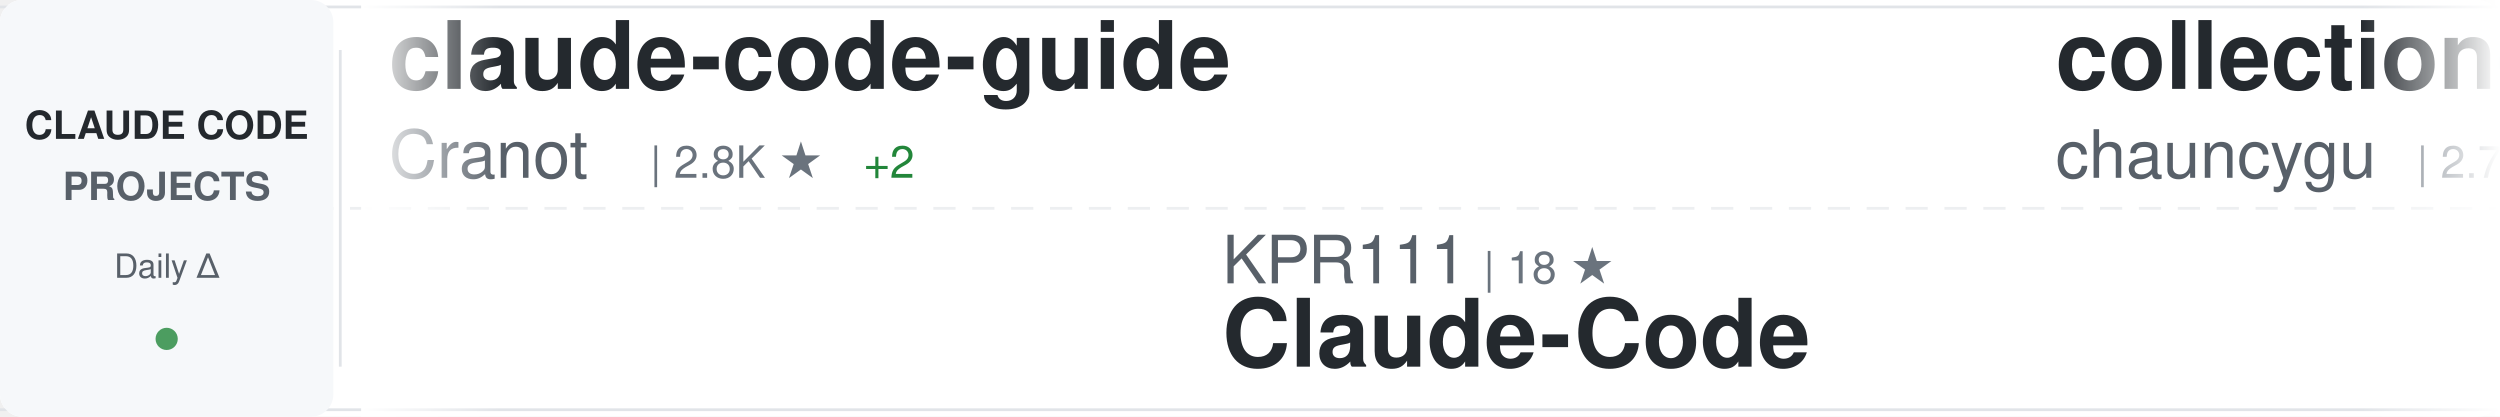
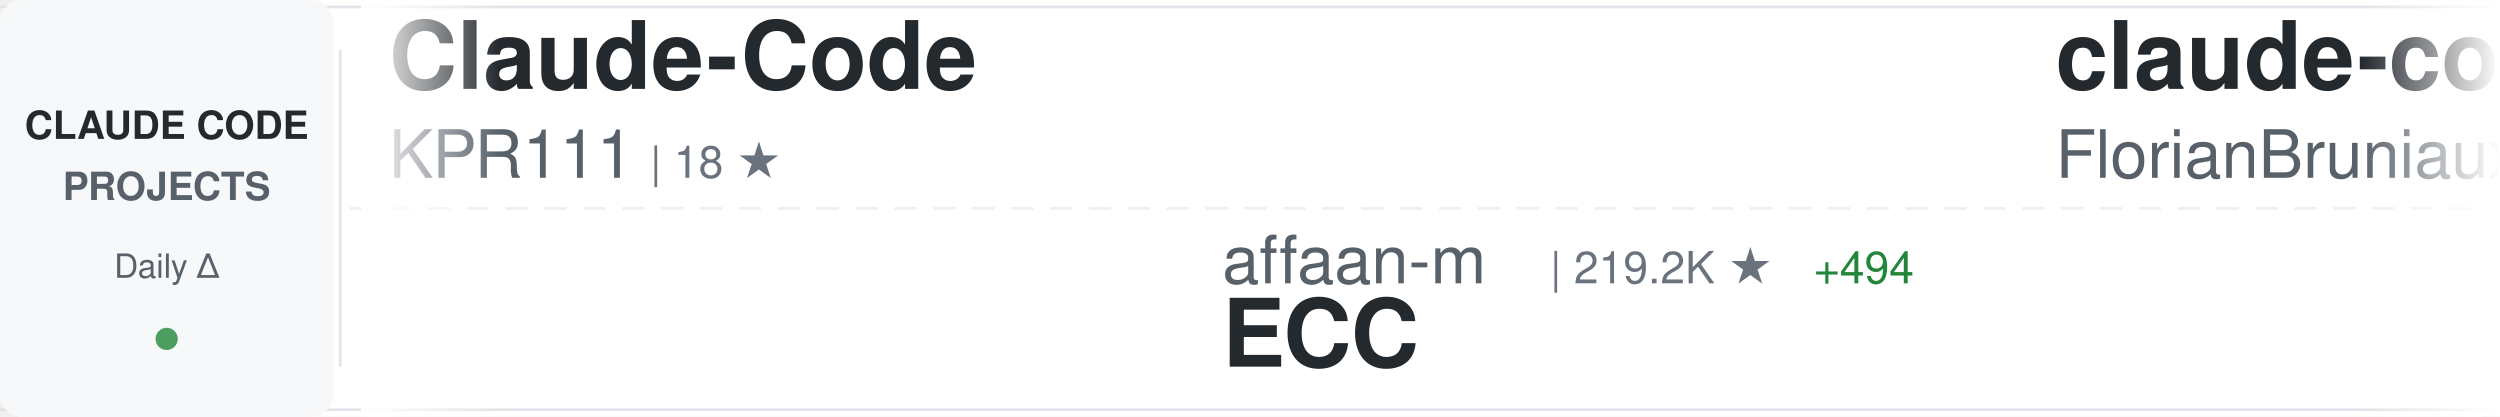
<svg xmlns="http://www.w3.org/2000/svg" width="900" height="150">
  <defs>
    <linearGradient id="awesomeLeftFade" x1="0%" y1="0%" x2="100%" y2="0%">
      <stop offset="0%" style="stop-color:#ffffff;stop-opacity:1" />
      <stop offset="100%" style="stop-color:#ffffff;stop-opacity:0" />
    </linearGradient>
    <linearGradient id="awesomeRightFade" x1="0%" y1="0%" x2="100%" y2="0%">
      <stop offset="0%" style="stop-color:#ffffff;stop-opacity:0" />
      <stop offset="100%" style="stop-color:#ffffff;stop-opacity:1" />
    </linearGradient>
  </defs>
  <rect width="900" height="150" fill="#ffffff" rx="8" />
  <rect x="0" y="2" width="900" height="1" fill="#e1e4e8" />
  <rect x="0" y="147" width="900" height="1" fill="#e1e4e8" />
  <line x1="0" y1="75" x2="900" y2="75" stroke="#e1e4e8" stroke-width="1" stroke-dasharray="8 6" opacity="0.6" />
  <rect x="0" y="0" width="120" height="150" fill="#f6f8fa" rx="8" />
  <text x="60" y="50" font-family="-apple-system, BlinkMacSystemFont, 'Segoe UI', Helvetica, Arial, sans-serif" font-size="14" font-weight="600" fill="#24292e" text-anchor="middle">CLAUDE CODE</text>
  <text x="60" y="72" font-family="-apple-system, BlinkMacSystemFont, 'Segoe UI', Helvetica, Arial, sans-serif" font-size="14" font-weight="600" fill="#586069" text-anchor="middle">PROJECTS</text>
  <text x="60" y="100" font-family="-apple-system, BlinkMacSystemFont, 'Segoe UI', Helvetica, Arial, sans-serif" font-size="12" font-weight="500" fill="#586069" text-anchor="middle">Daily Δ</text>
  <circle cx="60" cy="122" r="4" fill="#22863a" opacity="0.8" />
  <rect x="122" y="18" width="1" height="114" fill="#e1e4e8" />
  <clipPath id="awesomeTickerClip">
    <rect x="130" y="0" width="770" height="150" />
  </clipPath>
  <g clip-path="url(#awesomeTickerClip)">
    <g id="awesomeTickerItems">
      <animateTransform attributeName="transform" attributeType="XML" type="translate" from="0 0" to="-3000 0" dur="54s" repeatCount="indefinite" />
      <g transform="translate(0, 0)">
-         <text x="140" y="32" font-family="-apple-system, BlinkMacSystemFont, 'Segoe UI', Helvetica, Arial, sans-serif" font-size="34" font-weight="600" fill="#24292e">claude-code-guide</text>
-         <text x="140" y="64" font-family="-apple-system, BlinkMacSystemFont, 'Segoe UI', Helvetica, Arial, sans-serif" font-size="24" font-weight="400" fill="#586069">Cranot</text>
-         <text x="234" y="64" font-family="-apple-system, BlinkMacSystemFont, 'Segoe UI', Helvetica, Arial, sans-serif" font-size="16" font-weight="500" fill="#6a737d">| 2.8K ★</text>
-         <text x="311" y="64" font-family="-apple-system, BlinkMacSystemFont, 'Segoe UI', Helvetica, Arial, sans-serif" font-size="16" font-weight="500" fill="#22863a"> +2</text>
+         <text x="140" y="32" font-family="-apple-system, BlinkMacSystemFont, 'Segoe UI', Helvetica, Arial, sans-serif" font-size="34" font-weight="600" fill="#24292e">Claude-Code</text>
+         <text x="140" y="64" font-family="-apple-system, BlinkMacSystemFont, 'Segoe UI', Helvetica, Arial, sans-serif" font-size="24" font-weight="400" fill="#586069">KPR111</text>
+         <text x="234" y="64" font-family="-apple-system, BlinkMacSystemFont, 'Segoe UI', Helvetica, Arial, sans-serif" font-size="16" font-weight="500" fill="#6a737d">| 18 ★</text>
      </g>
      <g transform="translate(300, 0)">
-         <text x="140" y="102" font-family="-apple-system, BlinkMacSystemFont, 'Segoe UI', Helvetica, Arial, sans-serif" font-size="24" font-weight="400" fill="#586069">KPR111</text>
-         <text x="234" y="102" font-family="-apple-system, BlinkMacSystemFont, 'Segoe UI', Helvetica, Arial, sans-serif" font-size="16" font-weight="500" fill="#6a737d">| 18 ★</text>
-         <text x="140" y="132" font-family="-apple-system, BlinkMacSystemFont, 'Segoe UI', Helvetica, Arial, sans-serif" font-size="34" font-weight="600" fill="#24292e">Claude-Code</text>
+         <text x="140" y="102" font-family="-apple-system, BlinkMacSystemFont, 'Segoe UI', Helvetica, Arial, sans-serif" font-size="24" font-weight="400" fill="#586069">affaan-m</text>
+         <text x="258" y="102" font-family="-apple-system, BlinkMacSystemFont, 'Segoe UI', Helvetica, Arial, sans-serif" font-size="16" font-weight="500" fill="#6a737d">| 219.2K ★</text>
+         <text x="353" y="102" font-family="-apple-system, BlinkMacSystemFont, 'Segoe UI', Helvetica, Arial, sans-serif" font-size="16" font-weight="500" fill="#22863a"> +494</text>
+         <text x="140" y="132" font-family="-apple-system, BlinkMacSystemFont, 'Segoe UI', Helvetica, Arial, sans-serif" font-size="34" font-weight="600" fill="#24292e">ECC</text>
      </g>
      <g transform="translate(600, 0)">
+         <text x="140" y="32" font-family="-apple-system, BlinkMacSystemFont, 'Segoe UI', Helvetica, Arial, sans-serif" font-size="34" font-weight="600" fill="#24292e">claude-code-ultimate-gui...</text>
+         <text x="140" y="64" font-family="-apple-system, BlinkMacSystemFont, 'Segoe UI', Helvetica, Arial, sans-serif" font-size="24" font-weight="400" fill="#586069">FlorianBruniaux</text>
+         <text x="342" y="64" font-family="-apple-system, BlinkMacSystemFont, 'Segoe UI', Helvetica, Arial, sans-serif" font-size="16" font-weight="500" fill="#6a737d">| 5.1K ★</text>
+         <text x="419" y="64" font-family="-apple-system, BlinkMacSystemFont, 'Segoe UI', Helvetica, Arial, sans-serif" font-size="16" font-weight="500" fill="#22863a"> +17</text>
+       </g>
+       <g transform="translate(900, 0)">
+         <text x="140" y="102" font-family="-apple-system, BlinkMacSystemFont, 'Segoe UI', Helvetica, Arial, sans-serif" font-size="24" font-weight="400" fill="#586069">Maciek-roboblog</text>
+         <text x="342" y="102" font-family="-apple-system, BlinkMacSystemFont, 'Segoe UI', Helvetica, Arial, sans-serif" font-size="16" font-weight="500" fill="#6a737d">| 8.2K ★</text>
+         <text x="419" y="102" font-family="-apple-system, BlinkMacSystemFont, 'Segoe UI', Helvetica, Arial, sans-serif" font-size="16" font-weight="500" fill="#22863a"> +9</text>
+         <text x="140" y="132" font-family="-apple-system, BlinkMacSystemFont, 'Segoe UI', Helvetica, Arial, sans-serif" font-size="34" font-weight="600" fill="#24292e">Claude-Code-Usage-Monito...</text>
+       </g>
+       <g transform="translate(1200, 0)">
        <text x="140" y="32" font-family="-apple-system, BlinkMacSystemFont, 'Segoe UI', Helvetica, Arial, sans-serif" font-size="34" font-weight="600" fill="#24292e">collection-claude-code-s...</text>
        <text x="140" y="64" font-family="-apple-system, BlinkMacSystemFont, 'Segoe UI', Helvetica, Arial, sans-serif" font-size="24" font-weight="400" fill="#586069">chauncygu</text>
        <text x="270" y="64" font-family="-apple-system, BlinkMacSystemFont, 'Segoe UI', Helvetica, Arial, sans-serif" font-size="16" font-weight="500" fill="#6a737d">| 2.7K ★</text>
        <text x="347" y="64" font-family="-apple-system, BlinkMacSystemFont, 'Segoe UI', Helvetica, Arial, sans-serif" font-size="16" font-weight="500" fill="#22863a"> +4</text>
      </g>
-       <g transform="translate(900, 0)">
-         <text x="140" y="102" font-family="-apple-system, BlinkMacSystemFont, 'Segoe UI', Helvetica, Arial, sans-serif" font-size="24" font-weight="400" fill="#586069">ghuntley</text>
-         <text x="258" y="102" font-family="-apple-system, BlinkMacSystemFont, 'Segoe UI', Helvetica, Arial, sans-serif" font-size="16" font-weight="500" fill="#6a737d">| 985 ★</text>
-         <text x="140" y="132" font-family="-apple-system, BlinkMacSystemFont, 'Segoe UI', Helvetica, Arial, sans-serif" font-size="34" font-weight="600" fill="#24292e">claude-code-source-code-...</text>
-       </g>
-       <g transform="translate(1200, 0)">
-         <text x="140" y="32" font-family="-apple-system, BlinkMacSystemFont, 'Segoe UI', Helvetica, Arial, sans-serif" font-size="34" font-weight="600" fill="#24292e">claude-code-harness</text>
-         <text x="140" y="64" font-family="-apple-system, BlinkMacSystemFont, 'Segoe UI', Helvetica, Arial, sans-serif" font-size="24" font-weight="400" fill="#586069">Chachamaru127</text>
-         <text x="318" y="64" font-family="-apple-system, BlinkMacSystemFont, 'Segoe UI', Helvetica, Arial, sans-serif" font-size="16" font-weight="500" fill="#6a737d">| 2.8K ★</text>
-         <text x="395" y="64" font-family="-apple-system, BlinkMacSystemFont, 'Segoe UI', Helvetica, Arial, sans-serif" font-size="16" font-weight="500" fill="#22863a"> +5</text>
-       </g>
      <g transform="translate(1500, 0)">
-         <text x="140" y="102" font-family="-apple-system, BlinkMacSystemFont, 'Segoe UI', Helvetica, Arial, sans-serif" font-size="24" font-weight="400" fill="#586069">disler</text>
-         <text x="234" y="102" font-family="-apple-system, BlinkMacSystemFont, 'Segoe UI', Helvetica, Arial, sans-serif" font-size="16" font-weight="500" fill="#6a737d">| 3.8K ★</text>
-         <text x="311" y="102" font-family="-apple-system, BlinkMacSystemFont, 'Segoe UI', Helvetica, Arial, sans-serif" font-size="16" font-weight="500" fill="#22863a"> +3</text>
-         <text x="140" y="132" font-family="-apple-system, BlinkMacSystemFont, 'Segoe UI', Helvetica, Arial, sans-serif" font-size="34" font-weight="600" fill="#24292e">claude-code-hooks-master...</text>
+         <text x="140" y="102" font-family="-apple-system, BlinkMacSystemFont, 'Segoe UI', Helvetica, Arial, sans-serif" font-size="24" font-weight="400" fill="#586069">edmund-io</text>
+         <text x="270" y="102" font-family="-apple-system, BlinkMacSystemFont, 'Segoe UI', Helvetica, Arial, sans-serif" font-size="16" font-weight="500" fill="#6a737d">| 1.5K ★</text>
+         <text x="140" y="132" font-family="-apple-system, BlinkMacSystemFont, 'Segoe UI', Helvetica, Arial, sans-serif" font-size="34" font-weight="600" fill="#24292e">edmunds-claude-code</text>
      </g>
      <g transform="translate(1800, 0)">
-         <text x="140" y="32" font-family="-apple-system, BlinkMacSystemFont, 'Segoe UI', Helvetica, Arial, sans-serif" font-size="34" font-weight="600" fill="#24292e">claude-code-cheat-sheet</text>
-         <text x="140" y="64" font-family="-apple-system, BlinkMacSystemFont, 'Segoe UI', Helvetica, Arial, sans-serif" font-size="24" font-weight="400" fill="#586069">Njengah</text>
-         <text x="246" y="64" font-family="-apple-system, BlinkMacSystemFont, 'Segoe UI', Helvetica, Arial, sans-serif" font-size="16" font-weight="500" fill="#6a737d">| 1.8K ★</text>
-         <text x="323" y="64" font-family="-apple-system, BlinkMacSystemFont, 'Segoe UI', Helvetica, Arial, sans-serif" font-size="16" font-weight="500" fill="#22863a"> +4</text>
+         <text x="140" y="32" font-family="-apple-system, BlinkMacSystemFont, 'Segoe UI', Helvetica, Arial, sans-serif" font-size="34" font-weight="600" fill="#24292e">Claude-Code-Workflow</text>
+         <text x="140" y="64" font-family="-apple-system, BlinkMacSystemFont, 'Segoe UI', Helvetica, Arial, sans-serif" font-size="24" font-weight="400" fill="#586069">catlog22</text>
+         <text x="258" y="64" font-family="-apple-system, BlinkMacSystemFont, 'Segoe UI', Helvetica, Arial, sans-serif" font-size="16" font-weight="500" fill="#6a737d">| 2.1K ★</text>
+         <text x="335" y="64" font-family="-apple-system, BlinkMacSystemFont, 'Segoe UI', Helvetica, Arial, sans-serif" font-size="16" font-weight="500" fill="#22863a"> +3</text>
      </g>
      <g transform="translate(2100, 0)">
-         <text x="140" y="102" font-family="-apple-system, BlinkMacSystemFont, 'Segoe UI', Helvetica, Arial, sans-serif" font-size="24" font-weight="400" fill="#586069">FlorianBruniaux</text>
-         <text x="342" y="102" font-family="-apple-system, BlinkMacSystemFont, 'Segoe UI', Helvetica, Arial, sans-serif" font-size="16" font-weight="500" fill="#6a737d">| 5.1K ★</text>
-         <text x="419" y="102" font-family="-apple-system, BlinkMacSystemFont, 'Segoe UI', Helvetica, Arial, sans-serif" font-size="16" font-weight="500" fill="#22863a"> +17</text>
-         <text x="140" y="132" font-family="-apple-system, BlinkMacSystemFont, 'Segoe UI', Helvetica, Arial, sans-serif" font-size="34" font-weight="600" fill="#24292e">claude-code-ultimate-gui...</text>
+         <text x="140" y="102" font-family="-apple-system, BlinkMacSystemFont, 'Segoe UI', Helvetica, Arial, sans-serif" font-size="24" font-weight="400" fill="#586069">lorryjovens-hub</text>
+         <text x="342" y="102" font-family="-apple-system, BlinkMacSystemFont, 'Segoe UI', Helvetica, Arial, sans-serif" font-size="16" font-weight="500" fill="#6a737d">| 1.6K ★</text>
+         <text x="140" y="132" font-family="-apple-system, BlinkMacSystemFont, 'Segoe UI', Helvetica, Arial, sans-serif" font-size="34" font-weight="600" fill="#24292e">claude-code-rust</text>
      </g>
      <g transform="translate(2400, 0)">
-         <text x="140" y="32" font-family="-apple-system, BlinkMacSystemFont, 'Segoe UI', Helvetica, Arial, sans-serif" font-size="34" font-weight="600" fill="#24292e">Dive-into-Claude-Code</text>
-         <text x="140" y="64" font-family="-apple-system, BlinkMacSystemFont, 'Segoe UI', Helvetica, Arial, sans-serif" font-size="24" font-weight="400" fill="#586069">VILA-Lab</text>
-         <text x="258" y="64" font-family="-apple-system, BlinkMacSystemFont, 'Segoe UI', Helvetica, Arial, sans-serif" font-size="16" font-weight="500" fill="#6a737d">| 1.7K ★</text>
-         <text x="335" y="64" font-family="-apple-system, BlinkMacSystemFont, 'Segoe UI', Helvetica, Arial, sans-serif" font-size="16" font-weight="500" fill="#22863a"> +8</text>
+         <text x="140" y="32" font-family="-apple-system, BlinkMacSystemFont, 'Segoe UI', Helvetica, Arial, sans-serif" font-size="34" font-weight="600" fill="#24292e">claude-code-settings</text>
+         <text x="140" y="64" font-family="-apple-system, BlinkMacSystemFont, 'Segoe UI', Helvetica, Arial, sans-serif" font-size="24" font-weight="400" fill="#586069">feiskyer</text>
+         <text x="258" y="64" font-family="-apple-system, BlinkMacSystemFont, 'Segoe UI', Helvetica, Arial, sans-serif" font-size="16" font-weight="500" fill="#6a737d">| 1.6K ★</text>
+         <text x="335" y="64" font-family="-apple-system, BlinkMacSystemFont, 'Segoe UI', Helvetica, Arial, sans-serif" font-size="16" font-weight="500" fill="#22863a"> +1</text>
      </g>
      <g transform="translate(2700, 0)">
-         <text x="140" y="102" font-family="-apple-system, BlinkMacSystemFont, 'Segoe UI', Helvetica, Arial, sans-serif" font-size="24" font-weight="400" fill="#586069">huangjia2019</text>
-         <text x="306" y="102" font-family="-apple-system, BlinkMacSystemFont, 'Segoe UI', Helvetica, Arial, sans-serif" font-size="16" font-weight="500" fill="#6a737d">| 862 ★</text>
-         <text x="374" y="102" font-family="-apple-system, BlinkMacSystemFont, 'Segoe UI', Helvetica, Arial, sans-serif" font-size="16" font-weight="500" fill="#22863a"> +2</text>
-         <text x="140" y="132" font-family="-apple-system, BlinkMacSystemFont, 'Segoe UI', Helvetica, Arial, sans-serif" font-size="34" font-weight="600" fill="#24292e">claude-code-engineering</text>
+         <text x="140" y="102" font-family="-apple-system, BlinkMacSystemFont, 'Segoe UI', Helvetica, Arial, sans-serif" font-size="24" font-weight="400" fill="#586069">musistudio</text>
+         <text x="282" y="102" font-family="-apple-system, BlinkMacSystemFont, 'Segoe UI', Helvetica, Arial, sans-serif" font-size="16" font-weight="500" fill="#6a737d">| 35.2K ★</text>
+         <text x="368" y="102" font-family="-apple-system, BlinkMacSystemFont, 'Segoe UI', Helvetica, Arial, sans-serif" font-size="16" font-weight="500" fill="#22863a"> +35</text>
+         <text x="140" y="132" font-family="-apple-system, BlinkMacSystemFont, 'Segoe UI', Helvetica, Arial, sans-serif" font-size="34" font-weight="600" fill="#24292e">claude-code-router</text>
      </g>
      <g transform="translate(3000, 0)">
-         <text x="140" y="32" font-family="-apple-system, BlinkMacSystemFont, 'Segoe UI', Helvetica, Arial, sans-serif" font-size="34" font-weight="600" fill="#24292e">claude-code-guide</text>
-         <text x="140" y="64" font-family="-apple-system, BlinkMacSystemFont, 'Segoe UI', Helvetica, Arial, sans-serif" font-size="24" font-weight="400" fill="#586069">Cranot</text>
-         <text x="234" y="64" font-family="-apple-system, BlinkMacSystemFont, 'Segoe UI', Helvetica, Arial, sans-serif" font-size="16" font-weight="500" fill="#6a737d">| 2.8K ★</text>
-         <text x="311" y="64" font-family="-apple-system, BlinkMacSystemFont, 'Segoe UI', Helvetica, Arial, sans-serif" font-size="16" font-weight="500" fill="#22863a"> +2</text>
+         <text x="140" y="32" font-family="-apple-system, BlinkMacSystemFont, 'Segoe UI', Helvetica, Arial, sans-serif" font-size="34" font-weight="600" fill="#24292e">Claude-Code</text>
+         <text x="140" y="64" font-family="-apple-system, BlinkMacSystemFont, 'Segoe UI', Helvetica, Arial, sans-serif" font-size="24" font-weight="400" fill="#586069">KPR111</text>
+         <text x="234" y="64" font-family="-apple-system, BlinkMacSystemFont, 'Segoe UI', Helvetica, Arial, sans-serif" font-size="16" font-weight="500" fill="#6a737d">| 18 ★</text>
      </g>
      <g transform="translate(3300, 0)">
-         <text x="140" y="102" font-family="-apple-system, BlinkMacSystemFont, 'Segoe UI', Helvetica, Arial, sans-serif" font-size="24" font-weight="400" fill="#586069">KPR111</text>
-         <text x="234" y="102" font-family="-apple-system, BlinkMacSystemFont, 'Segoe UI', Helvetica, Arial, sans-serif" font-size="16" font-weight="500" fill="#6a737d">| 18 ★</text>
-         <text x="140" y="132" font-family="-apple-system, BlinkMacSystemFont, 'Segoe UI', Helvetica, Arial, sans-serif" font-size="34" font-weight="600" fill="#24292e">Claude-Code</text>
+         <text x="140" y="102" font-family="-apple-system, BlinkMacSystemFont, 'Segoe UI', Helvetica, Arial, sans-serif" font-size="24" font-weight="400" fill="#586069">affaan-m</text>
+         <text x="258" y="102" font-family="-apple-system, BlinkMacSystemFont, 'Segoe UI', Helvetica, Arial, sans-serif" font-size="16" font-weight="500" fill="#6a737d">| 219.2K ★</text>
+         <text x="353" y="102" font-family="-apple-system, BlinkMacSystemFont, 'Segoe UI', Helvetica, Arial, sans-serif" font-size="16" font-weight="500" fill="#22863a"> +494</text>
+         <text x="140" y="132" font-family="-apple-system, BlinkMacSystemFont, 'Segoe UI', Helvetica, Arial, sans-serif" font-size="34" font-weight="600" fill="#24292e">ECC</text>
      </g>
      <g transform="translate(3600, 0)">
-         <text x="140" y="32" font-family="-apple-system, BlinkMacSystemFont, 'Segoe UI', Helvetica, Arial, sans-serif" font-size="34" font-weight="600" fill="#24292e">collection-claude-code-s...</text>
-         <text x="140" y="64" font-family="-apple-system, BlinkMacSystemFont, 'Segoe UI', Helvetica, Arial, sans-serif" font-size="24" font-weight="400" fill="#586069">chauncygu</text>
-         <text x="270" y="64" font-family="-apple-system, BlinkMacSystemFont, 'Segoe UI', Helvetica, Arial, sans-serif" font-size="16" font-weight="500" fill="#6a737d">| 2.7K ★</text>
-         <text x="347" y="64" font-family="-apple-system, BlinkMacSystemFont, 'Segoe UI', Helvetica, Arial, sans-serif" font-size="16" font-weight="500" fill="#22863a"> +4</text>
+         <text x="140" y="32" font-family="-apple-system, BlinkMacSystemFont, 'Segoe UI', Helvetica, Arial, sans-serif" font-size="34" font-weight="600" fill="#24292e">claude-code-ultimate-gui...</text>
+         <text x="140" y="64" font-family="-apple-system, BlinkMacSystemFont, 'Segoe UI', Helvetica, Arial, sans-serif" font-size="24" font-weight="400" fill="#586069">FlorianBruniaux</text>
+         <text x="342" y="64" font-family="-apple-system, BlinkMacSystemFont, 'Segoe UI', Helvetica, Arial, sans-serif" font-size="16" font-weight="500" fill="#6a737d">| 5.1K ★</text>
+         <text x="419" y="64" font-family="-apple-system, BlinkMacSystemFont, 'Segoe UI', Helvetica, Arial, sans-serif" font-size="16" font-weight="500" fill="#22863a"> +17</text>
      </g>
      <g transform="translate(3900, 0)">
-         <text x="140" y="102" font-family="-apple-system, BlinkMacSystemFont, 'Segoe UI', Helvetica, Arial, sans-serif" font-size="24" font-weight="400" fill="#586069">ghuntley</text>
-         <text x="258" y="102" font-family="-apple-system, BlinkMacSystemFont, 'Segoe UI', Helvetica, Arial, sans-serif" font-size="16" font-weight="500" fill="#6a737d">| 985 ★</text>
-         <text x="140" y="132" font-family="-apple-system, BlinkMacSystemFont, 'Segoe UI', Helvetica, Arial, sans-serif" font-size="34" font-weight="600" fill="#24292e">claude-code-source-code-...</text>
+         <text x="140" y="102" font-family="-apple-system, BlinkMacSystemFont, 'Segoe UI', Helvetica, Arial, sans-serif" font-size="24" font-weight="400" fill="#586069">Maciek-roboblog</text>
+         <text x="342" y="102" font-family="-apple-system, BlinkMacSystemFont, 'Segoe UI', Helvetica, Arial, sans-serif" font-size="16" font-weight="500" fill="#6a737d">| 8.2K ★</text>
+         <text x="419" y="102" font-family="-apple-system, BlinkMacSystemFont, 'Segoe UI', Helvetica, Arial, sans-serif" font-size="16" font-weight="500" fill="#22863a"> +9</text>
+         <text x="140" y="132" font-family="-apple-system, BlinkMacSystemFont, 'Segoe UI', Helvetica, Arial, sans-serif" font-size="34" font-weight="600" fill="#24292e">Claude-Code-Usage-Monito...</text>
      </g>
    </g>
  </g>
  <rect x="130" y="0" width="50" height="150" fill="url(#awesomeLeftFade)" />
  <rect x="850" y="0" width="50" height="150" fill="url(#awesomeRightFade)" />
</svg>
